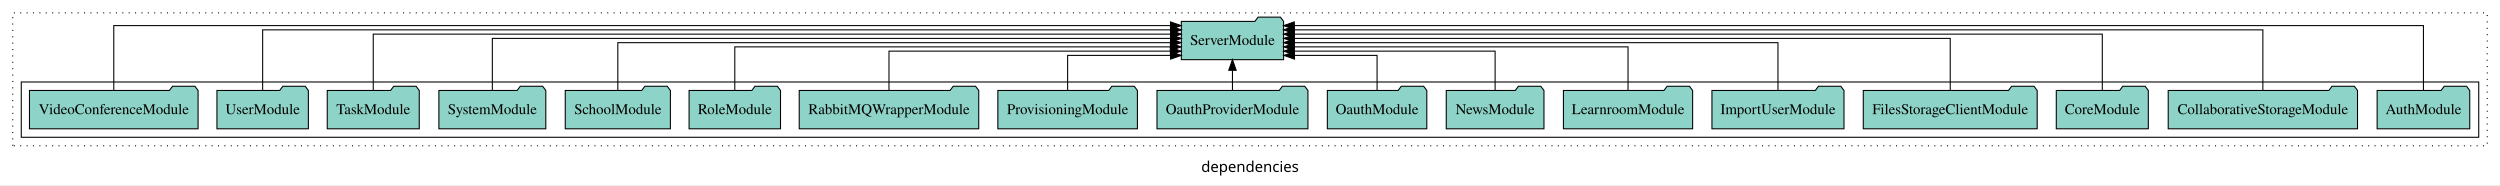
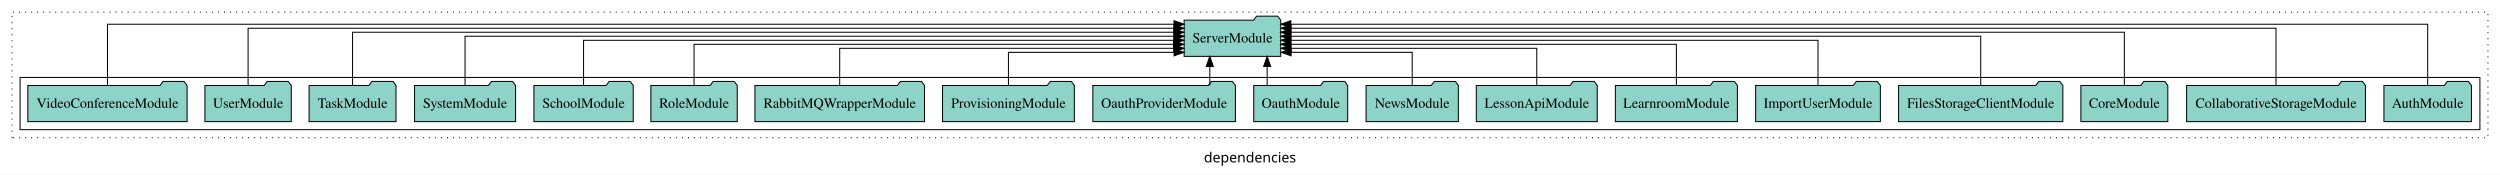
- <svg xmlns="http://www.w3.org/2000/svg" width="2351pt" height="174pt" viewBox="0.00 0.00 2351.00 173.80">
+ <svg xmlns="http://www.w3.org/2000/svg" width="2489pt" height="174pt" viewBox="0.00 0.00 2489.00 173.80">
  <g id="graph0" class="graph" transform="scale(1 1) rotate(0) translate(4 169.8)">
-     <polygon fill="white" stroke="transparent" points="-4,4 -4,-169.8 2347,-169.8 2347,4 -4,4" />
-     <text text-anchor="middle" x="1171.5" y="-8.2" font-family="sans-serif" font-size="14.00">dependencies</text>
+     <polygon fill="white" stroke="transparent" points="-4,4 -4,-169.8 2485,-169.8 2485,4 -4,4" />
+     <text text-anchor="middle" x="1240.5" y="-8.2" font-family="sans-serif" font-size="14.00">dependencies</text>
    <g id="clust1" class="cluster">
-       <polygon fill="none" stroke="black" stroke-dasharray="1,5" points="8,-32.8 8,-157.8 2335,-157.8 2335,-32.8 8,-32.8" />
+       <polygon fill="none" stroke="black" stroke-dasharray="1,5" points="8,-32.8 8,-157.8 2473,-157.8 2473,-32.8 8,-32.8" />
    </g>
    <g id="clust3" class="cluster">
-       <polygon fill="none" stroke="black" points="16,-40.8 16,-92.8 2327,-92.8 2327,-40.8 16,-40.8" />
+       <polygon fill="none" stroke="black" points="16,-40.8 16,-92.8 2465,-92.8 2465,-40.8 16,-40.8" />
    </g>
    <g id="node1" class="node">
-       <polygon fill="#8dd3c7" stroke="black" points="2318.55,-84.8 2315.55,-88.8 2294.55,-88.8 2291.55,-84.8 2231.45,-84.8 2231.45,-48.8 2318.55,-48.8 2318.55,-84.8" />
-       <text text-anchor="middle" x="2275" y="-62.6" font-family="Times,serif" font-size="14.00">AuthModule</text>
+       <polygon fill="#8dd3c7" stroke="black" points="2456.55,-84.8 2453.55,-88.8 2432.55,-88.8 2429.55,-84.8 2369.45,-84.8 2369.45,-48.8 2456.55,-48.8 2456.55,-84.8" />
+       <text text-anchor="middle" x="2413" y="-62.6" font-family="Times,serif" font-size="14.00">AuthModule</text>
    </g>
-     <g id="node18" class="node">
-       <polygon fill="#8dd3c7" stroke="black" points="1203.09,-149.8 1200.09,-153.8 1179.09,-153.8 1176.09,-149.8 1106.91,-149.8 1106.91,-113.8 1203.09,-113.8 1203.09,-149.8" />
-       <text text-anchor="middle" x="1155" y="-127.6" font-family="Times,serif" font-size="14.00">ServerModule</text>
+     <g id="node19" class="node">
+       <polygon fill="#8dd3c7" stroke="black" points="1271.09,-149.8 1268.09,-153.8 1247.09,-153.8 1244.09,-149.8 1174.91,-149.8 1174.91,-113.8 1271.09,-113.8 1271.09,-149.8" />
+       <text text-anchor="middle" x="1223" y="-127.6" font-family="Times,serif" font-size="14.00">ServerModule</text>
    </g>
    <g id="edge1" class="edge">
-       <path fill="none" stroke="black" d="M2275,-85.12C2275,-108.46 2275,-145.8 2275,-145.8 2275,-145.8 1213.12,-145.8 1213.12,-145.8" />
-       <polygon fill="black" stroke="black" points="1213.13,-142.3 1203.12,-145.8 1213.12,-149.3 1213.13,-142.3" />
+       <path fill="none" stroke="black" d="M2413,-85.12C2413,-108.46 2413,-145.8 2413,-145.8 2413,-145.8 1281.12,-145.8 1281.12,-145.8" />
+       <polygon fill="black" stroke="black" points="1281.12,-142.3 1271.12,-145.8 1281.12,-149.3 1281.12,-142.3" />
    </g>
    <g id="node2" class="node">
-       <polygon fill="#8dd3c7" stroke="black" points="2213.02,-84.8 2210.02,-88.8 2189.02,-88.8 2186.02,-84.8 2034.98,-84.8 2034.98,-48.8 2213.02,-48.8 2213.02,-84.8" />
-       <text text-anchor="middle" x="2124" y="-62.6" font-family="Times,serif" font-size="14.00">CollaborativeStorageModule</text>
+       <polygon fill="#8dd3c7" stroke="black" points="2351.02,-84.8 2348.02,-88.8 2327.02,-88.8 2324.02,-84.8 2172.98,-84.8 2172.98,-48.8 2351.02,-48.8 2351.02,-84.8" />
+       <text text-anchor="middle" x="2262" y="-62.6" font-family="Times,serif" font-size="14.00">CollaborativeStorageModule</text>
    </g>
    <g id="edge2" class="edge">
-       <path fill="none" stroke="black" d="M2124,-84.96C2124,-107.15 2124,-141.8 2124,-141.8 2124,-141.8 1213.05,-141.8 1213.05,-141.8" />
-       <polygon fill="black" stroke="black" points="1213.05,-138.3 1203.05,-141.8 1213.05,-145.3 1213.05,-138.3" />
+       <path fill="none" stroke="black" d="M2262,-84.96C2262,-107.15 2262,-141.8 2262,-141.8 2262,-141.8 1281.37,-141.8 1281.37,-141.8" />
+       <polygon fill="black" stroke="black" points="1281.37,-138.3 1271.37,-141.8 1281.37,-145.3 1281.37,-138.3" />
    </g>
    <g id="node3" class="node">
-       <polygon fill="#8dd3c7" stroke="black" points="2016.27,-84.8 2013.27,-88.8 1992.27,-88.8 1989.27,-84.8 1929.73,-84.8 1929.73,-48.8 2016.27,-48.8 2016.27,-84.8" />
-       <text text-anchor="middle" x="1973" y="-62.6" font-family="Times,serif" font-size="14.00">CoreModule</text>
+       <polygon fill="#8dd3c7" stroke="black" points="2154.27,-84.8 2151.27,-88.8 2130.27,-88.8 2127.27,-84.8 2067.73,-84.8 2067.73,-48.8 2154.27,-48.8 2154.27,-84.8" />
+       <text text-anchor="middle" x="2111" y="-62.6" font-family="Times,serif" font-size="14.00">CoreModule</text>
    </g>
    <g id="edge3" class="edge">
-       <path fill="none" stroke="black" d="M1973,-85.08C1973,-106.12 1973,-137.8 1973,-137.8 1973,-137.8 1213.12,-137.8 1213.12,-137.8" />
-       <polygon fill="black" stroke="black" points="1213.12,-134.3 1203.12,-137.8 1213.12,-141.3 1213.12,-134.3" />
+       <path fill="none" stroke="black" d="M2111,-85.08C2111,-106.12 2111,-137.8 2111,-137.8 2111,-137.8 1281.06,-137.8 1281.06,-137.8" />
+       <polygon fill="black" stroke="black" points="1281.06,-134.3 1271.06,-137.8 1281.06,-141.3 1281.06,-134.3" />
    </g>
    <g id="node4" class="node">
-       <polygon fill="#8dd3c7" stroke="black" points="1911.77,-84.8 1908.77,-88.8 1887.77,-88.8 1884.77,-84.8 1748.23,-84.8 1748.23,-48.8 1911.77,-48.8 1911.77,-84.8" />
-       <text text-anchor="middle" x="1830" y="-62.6" font-family="Times,serif" font-size="14.00">FilesStorageClientModule</text>
+       <polygon fill="#8dd3c7" stroke="black" points="2049.77,-84.8 2046.77,-88.8 2025.77,-88.8 2022.77,-84.8 1886.23,-84.8 1886.23,-48.8 2049.77,-48.8 2049.77,-84.8" />
+       <text text-anchor="middle" x="1968" y="-62.6" font-family="Times,serif" font-size="14.00">FilesStorageClientModule</text>
    </g>
    <g id="edge4" class="edge">
-       <path fill="none" stroke="black" d="M1830,-85.11C1830,-104.95 1830,-133.8 1830,-133.8 1830,-133.8 1213.27,-133.8 1213.27,-133.8" />
-       <polygon fill="black" stroke="black" points="1213.27,-130.3 1203.27,-133.8 1213.27,-137.3 1213.27,-130.3" />
+       <path fill="none" stroke="black" d="M1968,-85.11C1968,-104.95 1968,-133.8 1968,-133.8 1968,-133.8 1281.31,-133.8 1281.31,-133.8" />
+       <polygon fill="black" stroke="black" points="1281.31,-130.3 1271.31,-133.8 1281.31,-137.3 1281.31,-130.3" />
    </g>
    <g id="node5" class="node">
-       <polygon fill="#8dd3c7" stroke="black" points="1730.09,-84.8 1727.09,-88.8 1706.09,-88.8 1703.09,-84.8 1605.91,-84.8 1605.91,-48.8 1730.09,-48.8 1730.09,-84.8" />
-       <text text-anchor="middle" x="1668" y="-62.6" font-family="Times,serif" font-size="14.00">ImportUserModule</text>
+       <polygon fill="#8dd3c7" stroke="black" points="1868.09,-84.8 1865.09,-88.8 1844.09,-88.8 1841.09,-84.8 1743.91,-84.8 1743.91,-48.8 1868.09,-48.8 1868.09,-84.8" />
+       <text text-anchor="middle" x="1806" y="-62.6" font-family="Times,serif" font-size="14.00">ImportUserModule</text>
    </g>
    <g id="edge5" class="edge">
-       <path fill="none" stroke="black" d="M1668,-85.02C1668,-103.63 1668,-129.8 1668,-129.8 1668,-129.8 1213.26,-129.8 1213.26,-129.8" />
-       <polygon fill="black" stroke="black" points="1213.26,-126.3 1203.26,-129.8 1213.26,-133.3 1213.26,-126.3" />
+       <path fill="none" stroke="black" d="M1806,-85.02C1806,-103.63 1806,-129.8 1806,-129.8 1806,-129.8 1281.21,-129.8 1281.21,-129.8" />
+       <polygon fill="black" stroke="black" points="1281.21,-126.3 1271.21,-129.8 1281.21,-133.3 1281.21,-126.3" />
    </g>
    <g id="node6" class="node">
-       <polygon fill="#8dd3c7" stroke="black" points="1587.75,-84.8 1584.75,-88.8 1563.75,-88.8 1560.75,-84.8 1466.25,-84.8 1466.25,-48.8 1587.75,-48.8 1587.75,-84.8" />
-       <text text-anchor="middle" x="1527" y="-62.6" font-family="Times,serif" font-size="14.00">LearnroomModule</text>
+       <polygon fill="#8dd3c7" stroke="black" points="1725.75,-84.8 1722.75,-88.8 1701.75,-88.8 1698.75,-84.8 1604.25,-84.8 1604.25,-48.8 1725.75,-48.8 1725.75,-84.8" />
+       <text text-anchor="middle" x="1665" y="-62.6" font-family="Times,serif" font-size="14.00">LearnroomModule</text>
    </g>
    <g id="edge6" class="edge">
-       <path fill="none" stroke="black" d="M1527,-84.82C1527,-102.17 1527,-125.8 1527,-125.8 1527,-125.8 1213.25,-125.8 1213.25,-125.8" />
-       <polygon fill="black" stroke="black" points="1213.25,-122.3 1203.25,-125.8 1213.25,-129.3 1213.25,-122.3" />
+       <path fill="none" stroke="black" d="M1665,-84.82C1665,-102.17 1665,-125.8 1665,-125.8 1665,-125.8 1281.14,-125.8 1281.14,-125.8" />
+       <polygon fill="black" stroke="black" points="1281.14,-122.3 1271.14,-125.8 1281.14,-129.3 1281.14,-122.3" />
    </g>
    <g id="node7" class="node">
+       <polygon fill="#8dd3c7" stroke="black" points="1586.21,-84.8 1583.21,-88.8 1562.21,-88.8 1559.21,-84.8 1465.79,-84.8 1465.79,-48.8 1586.21,-48.8 1586.21,-84.8" />
+       <text text-anchor="middle" x="1526" y="-62.6" font-family="Times,serif" font-size="14.00">LessonApiModule</text>
+     </g>
+     <g id="edge7" class="edge">
+       <path fill="none" stroke="black" d="M1526,-84.81C1526,-100.85 1526,-121.8 1526,-121.8 1526,-121.8 1281.35,-121.8 1281.35,-121.8" />
+       <polygon fill="black" stroke="black" points="1281.35,-118.3 1271.35,-121.8 1281.35,-125.3 1281.35,-118.3" />
+     </g>
+     <g id="node8" class="node">
      <polygon fill="#8dd3c7" stroke="black" points="1447.94,-84.8 1444.94,-88.8 1423.94,-88.8 1420.94,-84.8 1356.06,-84.8 1356.06,-48.8 1447.94,-48.8 1447.94,-84.8" />
      <text text-anchor="middle" x="1402" y="-62.6" font-family="Times,serif" font-size="14.00">NewsModule</text>
    </g>
-     <g id="edge7" class="edge">
-       <path fill="none" stroke="black" d="M1402,-84.81C1402,-100.85 1402,-121.8 1402,-121.8 1402,-121.8 1213.21,-121.8 1213.21,-121.8" />
-       <polygon fill="black" stroke="black" points="1213.21,-118.3 1203.21,-121.8 1213.21,-125.3 1213.21,-118.3" />
+     <g id="edge8" class="edge">
+       <path fill="none" stroke="black" d="M1402,-84.92C1402,-99.58 1402,-117.8 1402,-117.8 1402,-117.8 1281.44,-117.8 1281.44,-117.8" />
+       <polygon fill="black" stroke="black" points="1281.44,-114.3 1271.44,-117.8 1281.44,-121.3 1281.44,-114.3" />
    </g>
-     <g id="node8" class="node">
+     <g id="node9" class="node">
      <polygon fill="#8dd3c7" stroke="black" points="1337.77,-84.8 1334.77,-88.8 1313.77,-88.8 1310.77,-84.8 1244.23,-84.8 1244.23,-48.8 1337.77,-48.8 1337.77,-84.8" />
      <text text-anchor="middle" x="1291" y="-62.6" font-family="Times,serif" font-size="14.00">OauthModule</text>
    </g>
-     <g id="edge8" class="edge">
-       <path fill="none" stroke="black" d="M1291,-84.92C1291,-99.58 1291,-117.8 1291,-117.8 1291,-117.8 1213.33,-117.8 1213.33,-117.8" />
-       <polygon fill="black" stroke="black" points="1213.33,-114.3 1203.33,-117.8 1213.33,-121.3 1213.33,-114.3" />
+     <g id="edge9" class="edge">
+       <path fill="none" stroke="black" d="M1257.58,-84.91C1257.58,-84.91 1257.58,-103.79 1257.58,-103.79" />
+       <polygon fill="black" stroke="black" points="1254.08,-103.79 1257.58,-113.79 1261.08,-103.79 1254.08,-103.79" />
    </g>
-     <g id="node9" class="node">
+     <g id="node10" class="node">
      <polygon fill="#8dd3c7" stroke="black" points="1225.98,-84.8 1222.98,-88.8 1201.98,-88.8 1198.98,-84.8 1084.02,-84.8 1084.02,-48.8 1225.98,-48.8 1225.98,-84.8" />
      <text text-anchor="middle" x="1155" y="-62.6" font-family="Times,serif" font-size="14.00">OauthProviderModule</text>
    </g>
-     <g id="edge9" class="edge">
-       <path fill="none" stroke="black" d="M1155,-84.91C1155,-84.91 1155,-103.79 1155,-103.79" />
-       <polygon fill="black" stroke="black" points="1151.5,-103.79 1155,-113.79 1158.5,-103.79 1151.5,-103.79" />
+     <g id="edge10" class="edge">
+       <path fill="none" stroke="black" d="M1200.47,-84.91C1200.47,-84.91 1200.47,-103.79 1200.47,-103.79" />
+       <polygon fill="black" stroke="black" points="1196.97,-103.79 1200.47,-113.79 1203.97,-103.79 1196.97,-103.79" />
    </g>
-     <g id="node10" class="node">
+     <g id="node11" class="node">
      <polygon fill="#8dd3c7" stroke="black" points="1065.62,-84.8 1062.62,-88.8 1041.62,-88.8 1038.62,-84.8 934.38,-84.8 934.38,-48.8 1065.62,-48.8 1065.62,-84.8" />
      <text text-anchor="middle" x="1000" y="-62.6" font-family="Times,serif" font-size="14.00">ProvisioningModule</text>
    </g>
-     <g id="edge10" class="edge">
-       <path fill="none" stroke="black" d="M1000,-84.92C1000,-99.58 1000,-117.8 1000,-117.8 1000,-117.8 1096.81,-117.8 1096.81,-117.8" />
-       <polygon fill="black" stroke="black" points="1096.81,-121.3 1106.81,-117.8 1096.81,-114.3 1096.81,-121.3" />
+     <g id="edge11" class="edge">
+       <path fill="none" stroke="black" d="M1000,-84.92C1000,-99.58 1000,-117.8 1000,-117.8 1000,-117.8 1164.89,-117.8 1164.89,-117.8" />
+       <polygon fill="black" stroke="black" points="1164.89,-121.3 1174.89,-117.8 1164.89,-114.3 1164.89,-121.3" />
    </g>
-     <g id="node11" class="node">
+     <g id="node12" class="node">
      <polygon fill="#8dd3c7" stroke="black" points="916.41,-84.8 913.41,-88.8 892.41,-88.8 889.41,-84.8 747.59,-84.8 747.59,-48.8 916.41,-48.8 916.41,-84.8" />
      <text text-anchor="middle" x="832" y="-62.6" font-family="Times,serif" font-size="14.00">RabbitMQWrapperModule</text>
    </g>
-     <g id="edge11" class="edge">
-       <path fill="none" stroke="black" d="M832,-84.81C832,-100.85 832,-121.8 832,-121.8 832,-121.8 1096.64,-121.8 1096.64,-121.8" />
-       <polygon fill="black" stroke="black" points="1096.64,-125.3 1106.64,-121.8 1096.64,-118.3 1096.64,-125.3" />
+     <g id="edge12" class="edge">
+       <path fill="none" stroke="black" d="M832,-84.81C832,-100.85 832,-121.8 832,-121.8 832,-121.8 1164.66,-121.8 1164.66,-121.8" />
+       <polygon fill="black" stroke="black" points="1164.66,-125.3 1174.66,-121.8 1164.66,-118.3 1164.66,-125.3" />
    </g>
-     <g id="node12" class="node">
+     <g id="node13" class="node">
      <polygon fill="#8dd3c7" stroke="black" points="729.99,-84.8 726.99,-88.8 705.99,-88.8 702.99,-84.8 644.01,-84.8 644.01,-48.8 729.99,-48.8 729.99,-84.8" />
      <text text-anchor="middle" x="687" y="-62.6" font-family="Times,serif" font-size="14.00">RoleModule</text>
    </g>
-     <g id="edge12" class="edge">
-       <path fill="none" stroke="black" d="M687,-84.82C687,-102.17 687,-125.8 687,-125.8 687,-125.8 1096.68,-125.8 1096.68,-125.8" />
-       <polygon fill="black" stroke="black" points="1096.68,-129.3 1106.68,-125.8 1096.68,-122.3 1096.68,-129.3" />
+     <g id="edge13" class="edge">
+       <path fill="none" stroke="black" d="M687,-84.82C687,-102.17 687,-125.8 687,-125.8 687,-125.8 1164.49,-125.8 1164.49,-125.8" />
+       <polygon fill="black" stroke="black" points="1164.49,-129.3 1174.49,-125.8 1164.49,-122.3 1164.49,-129.3" />
    </g>
-     <g id="node13" class="node">
+     <g id="node14" class="node">
      <polygon fill="#8dd3c7" stroke="black" points="626.44,-84.8 623.44,-88.8 602.44,-88.8 599.44,-84.8 527.56,-84.8 527.56,-48.8 626.44,-48.8 626.44,-84.8" />
      <text text-anchor="middle" x="577" y="-62.6" font-family="Times,serif" font-size="14.00">SchoolModule</text>
    </g>
-     <g id="edge13" class="edge">
-       <path fill="none" stroke="black" d="M577,-85.02C577,-103.63 577,-129.8 577,-129.8 577,-129.8 1096.71,-129.8 1096.71,-129.8" />
-       <polygon fill="black" stroke="black" points="1096.71,-133.3 1106.71,-129.8 1096.71,-126.3 1096.71,-133.3" />
+     <g id="edge14" class="edge">
+       <path fill="none" stroke="black" d="M577,-85.02C577,-103.63 577,-129.8 577,-129.8 577,-129.8 1164.71,-129.8 1164.71,-129.8" />
+       <polygon fill="black" stroke="black" points="1164.71,-133.3 1174.71,-129.8 1164.71,-126.3 1164.71,-133.3" />
    </g>
-     <g id="node14" class="node">
+     <g id="node15" class="node">
      <polygon fill="#8dd3c7" stroke="black" points="509.28,-84.8 506.28,-88.8 485.28,-88.8 482.28,-84.8 408.72,-84.8 408.72,-48.8 509.28,-48.8 509.28,-84.8" />
      <text text-anchor="middle" x="459" y="-62.6" font-family="Times,serif" font-size="14.00">SystemModule</text>
    </g>
-     <g id="edge14" class="edge">
-       <path fill="none" stroke="black" d="M459,-85.11C459,-104.95 459,-133.8 459,-133.8 459,-133.8 1096.89,-133.8 1096.89,-133.8" />
-       <polygon fill="black" stroke="black" points="1096.89,-137.3 1106.89,-133.8 1096.89,-130.3 1096.89,-137.3" />
+     <g id="edge15" class="edge">
+       <path fill="none" stroke="black" d="M459,-85.11C459,-104.95 459,-133.8 459,-133.8 459,-133.8 1164.92,-133.8 1164.92,-133.8" />
+       <polygon fill="black" stroke="black" points="1164.92,-137.3 1174.92,-133.8 1164.92,-130.3 1164.92,-137.3" />
    </g>
-     <g id="node15" class="node">
+     <g id="node16" class="node">
      <polygon fill="#8dd3c7" stroke="black" points="390.27,-84.8 387.27,-88.8 366.27,-88.8 363.27,-84.8 303.73,-84.8 303.73,-48.8 390.27,-48.8 390.27,-84.8" />
      <text text-anchor="middle" x="347" y="-62.6" font-family="Times,serif" font-size="14.00">TaskModule</text>
    </g>
-     <g id="edge15" class="edge">
-       <path fill="none" stroke="black" d="M347,-85.08C347,-106.12 347,-137.8 347,-137.8 347,-137.8 1096.88,-137.8 1096.88,-137.8" />
-       <polygon fill="black" stroke="black" points="1096.88,-141.3 1106.88,-137.8 1096.88,-134.3 1096.88,-141.3" />
+     <g id="edge16" class="edge">
+       <path fill="none" stroke="black" d="M347,-85.08C347,-106.12 347,-137.8 347,-137.8 347,-137.8 1164.65,-137.8 1164.65,-137.8" />
+       <polygon fill="black" stroke="black" points="1164.65,-141.3 1174.65,-137.8 1164.65,-134.3 1164.65,-141.3" />
    </g>
-     <g id="node16" class="node">
+     <g id="node17" class="node">
      <polygon fill="#8dd3c7" stroke="black" points="285.99,-84.8 282.99,-88.8 261.99,-88.8 258.99,-84.8 200.01,-84.8 200.01,-48.8 285.99,-48.8 285.99,-84.8" />
      <text text-anchor="middle" x="243" y="-62.6" font-family="Times,serif" font-size="14.00">UserModule</text>
    </g>
-     <g id="edge16" class="edge">
-       <path fill="none" stroke="black" d="M243,-84.96C243,-107.15 243,-141.8 243,-141.8 243,-141.8 1096.93,-141.8 1096.93,-141.8" />
-       <polygon fill="black" stroke="black" points="1096.93,-145.3 1106.93,-141.8 1096.93,-138.3 1096.93,-145.3" />
+     <g id="edge17" class="edge">
+       <path fill="none" stroke="black" d="M243,-84.96C243,-107.15 243,-141.8 243,-141.8 243,-141.8 1164.74,-141.8 1164.74,-141.8" />
+       <polygon fill="black" stroke="black" points="1164.74,-145.3 1174.74,-141.8 1164.74,-138.3 1164.74,-145.3" />
    </g>
-     <g id="node17" class="node">
+     <g id="node18" class="node">
      <polygon fill="#8dd3c7" stroke="black" points="182.28,-84.8 179.28,-88.8 158.28,-88.8 155.28,-84.8 23.72,-84.8 23.72,-48.8 182.28,-48.8 182.28,-84.8" />
      <text text-anchor="middle" x="103" y="-62.6" font-family="Times,serif" font-size="14.00">VideoConferenceModule</text>
    </g>
-     <g id="edge17" class="edge">
-       <path fill="none" stroke="black" d="M103,-85.12C103,-108.46 103,-145.8 103,-145.8 103,-145.8 1096.72,-145.8 1096.72,-145.8" />
-       <polygon fill="black" stroke="black" points="1096.72,-149.3 1106.72,-145.8 1096.72,-142.3 1096.72,-149.3" />
+     <g id="edge18" class="edge">
+       <path fill="none" stroke="black" d="M103,-85.12C103,-108.46 103,-145.8 103,-145.8 103,-145.8 1164.88,-145.8 1164.88,-145.8" />
+       <polygon fill="black" stroke="black" points="1164.88,-149.3 1174.88,-145.8 1164.87,-142.3 1164.88,-149.3" />
    </g>
  </g>
</svg>
